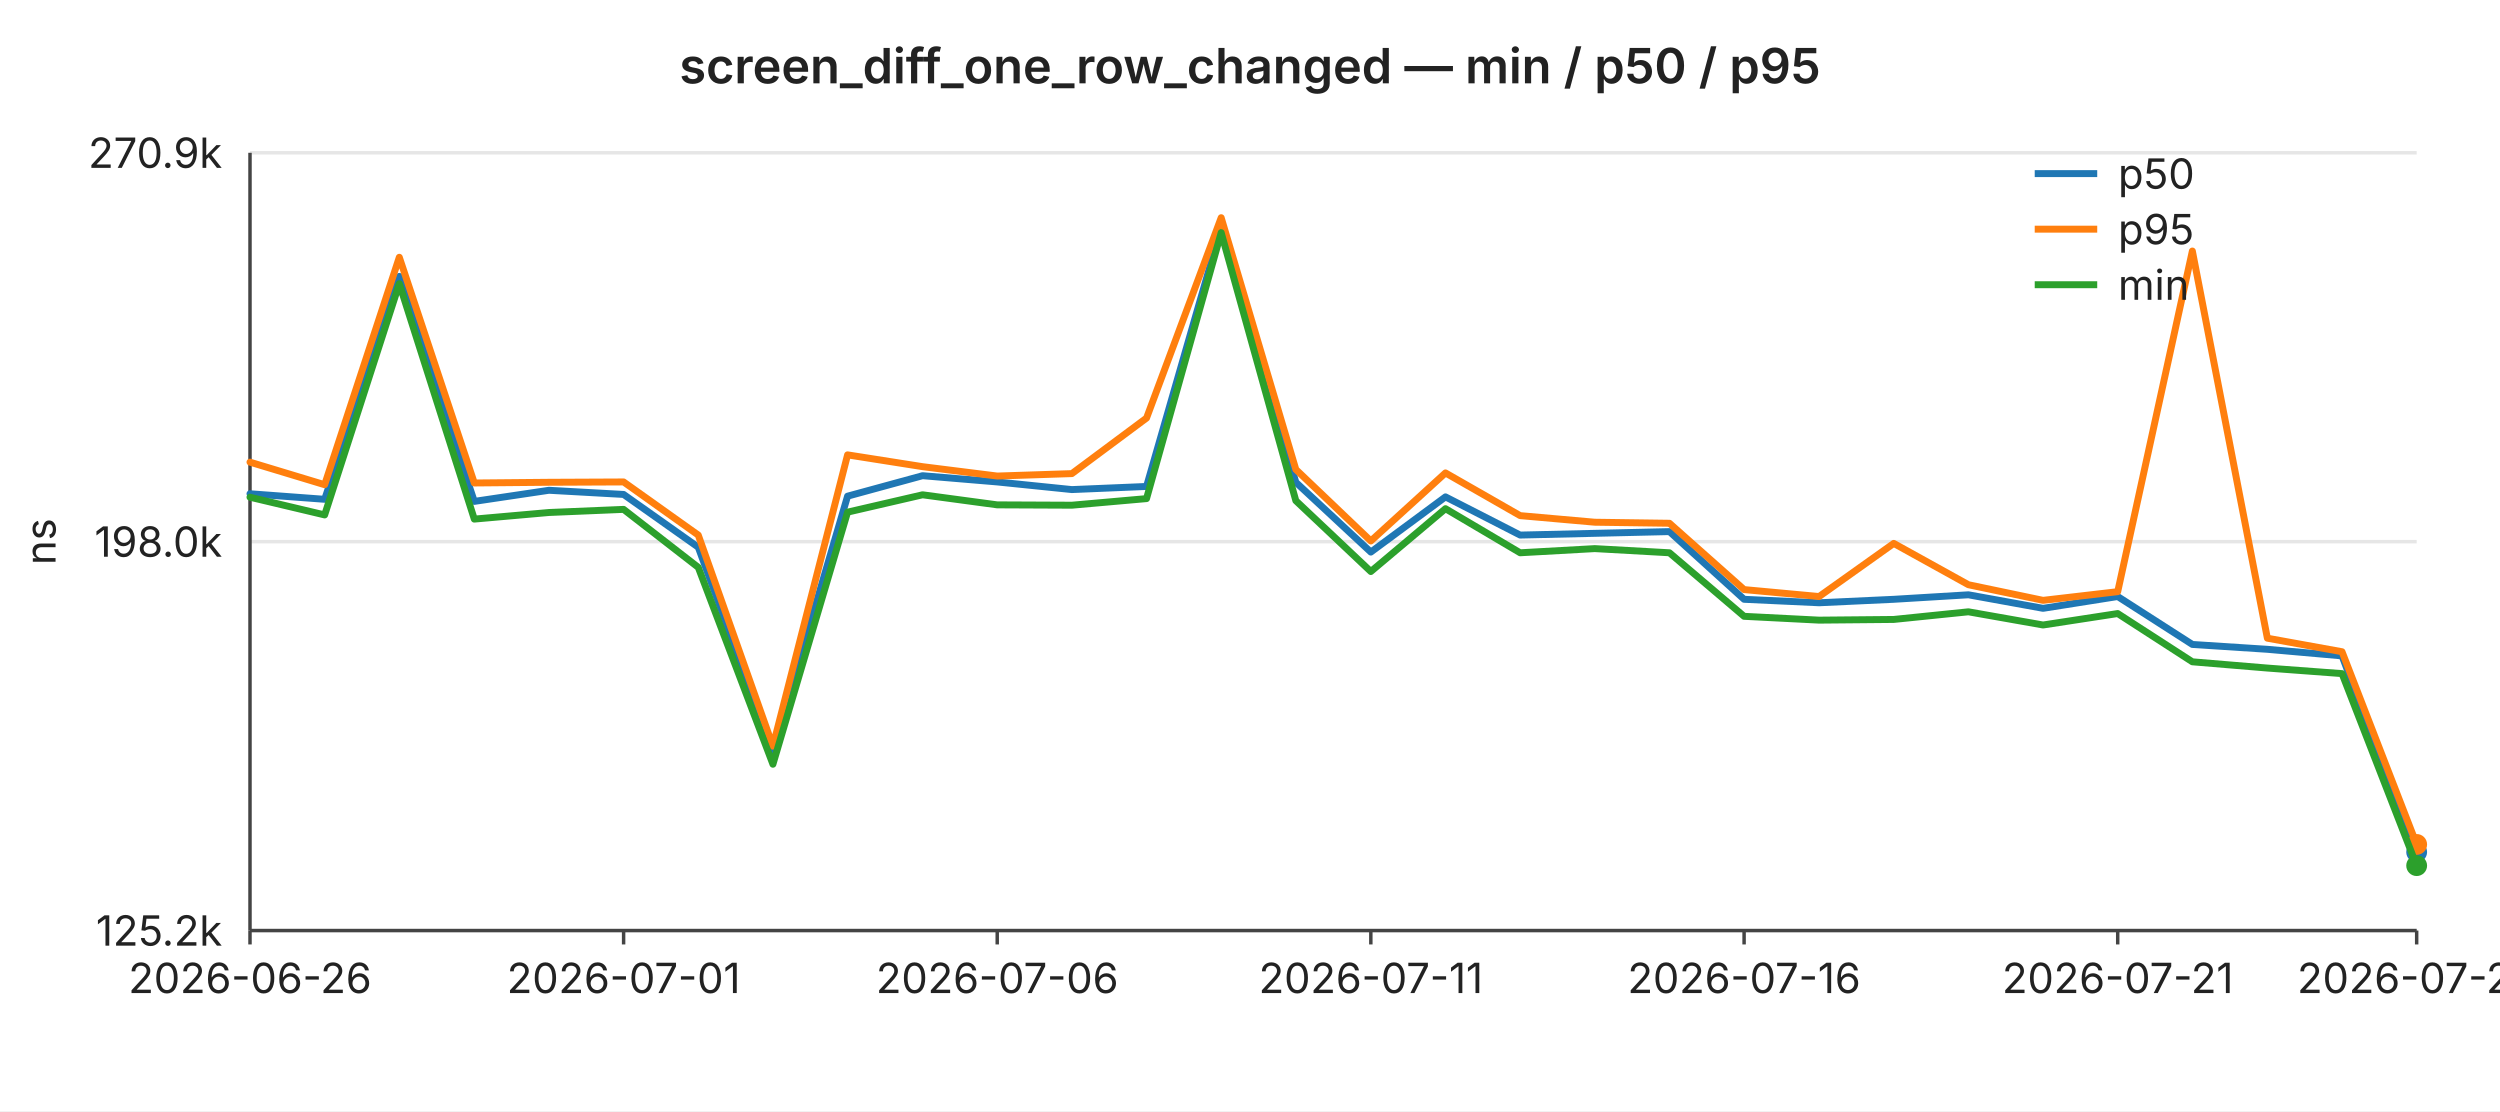
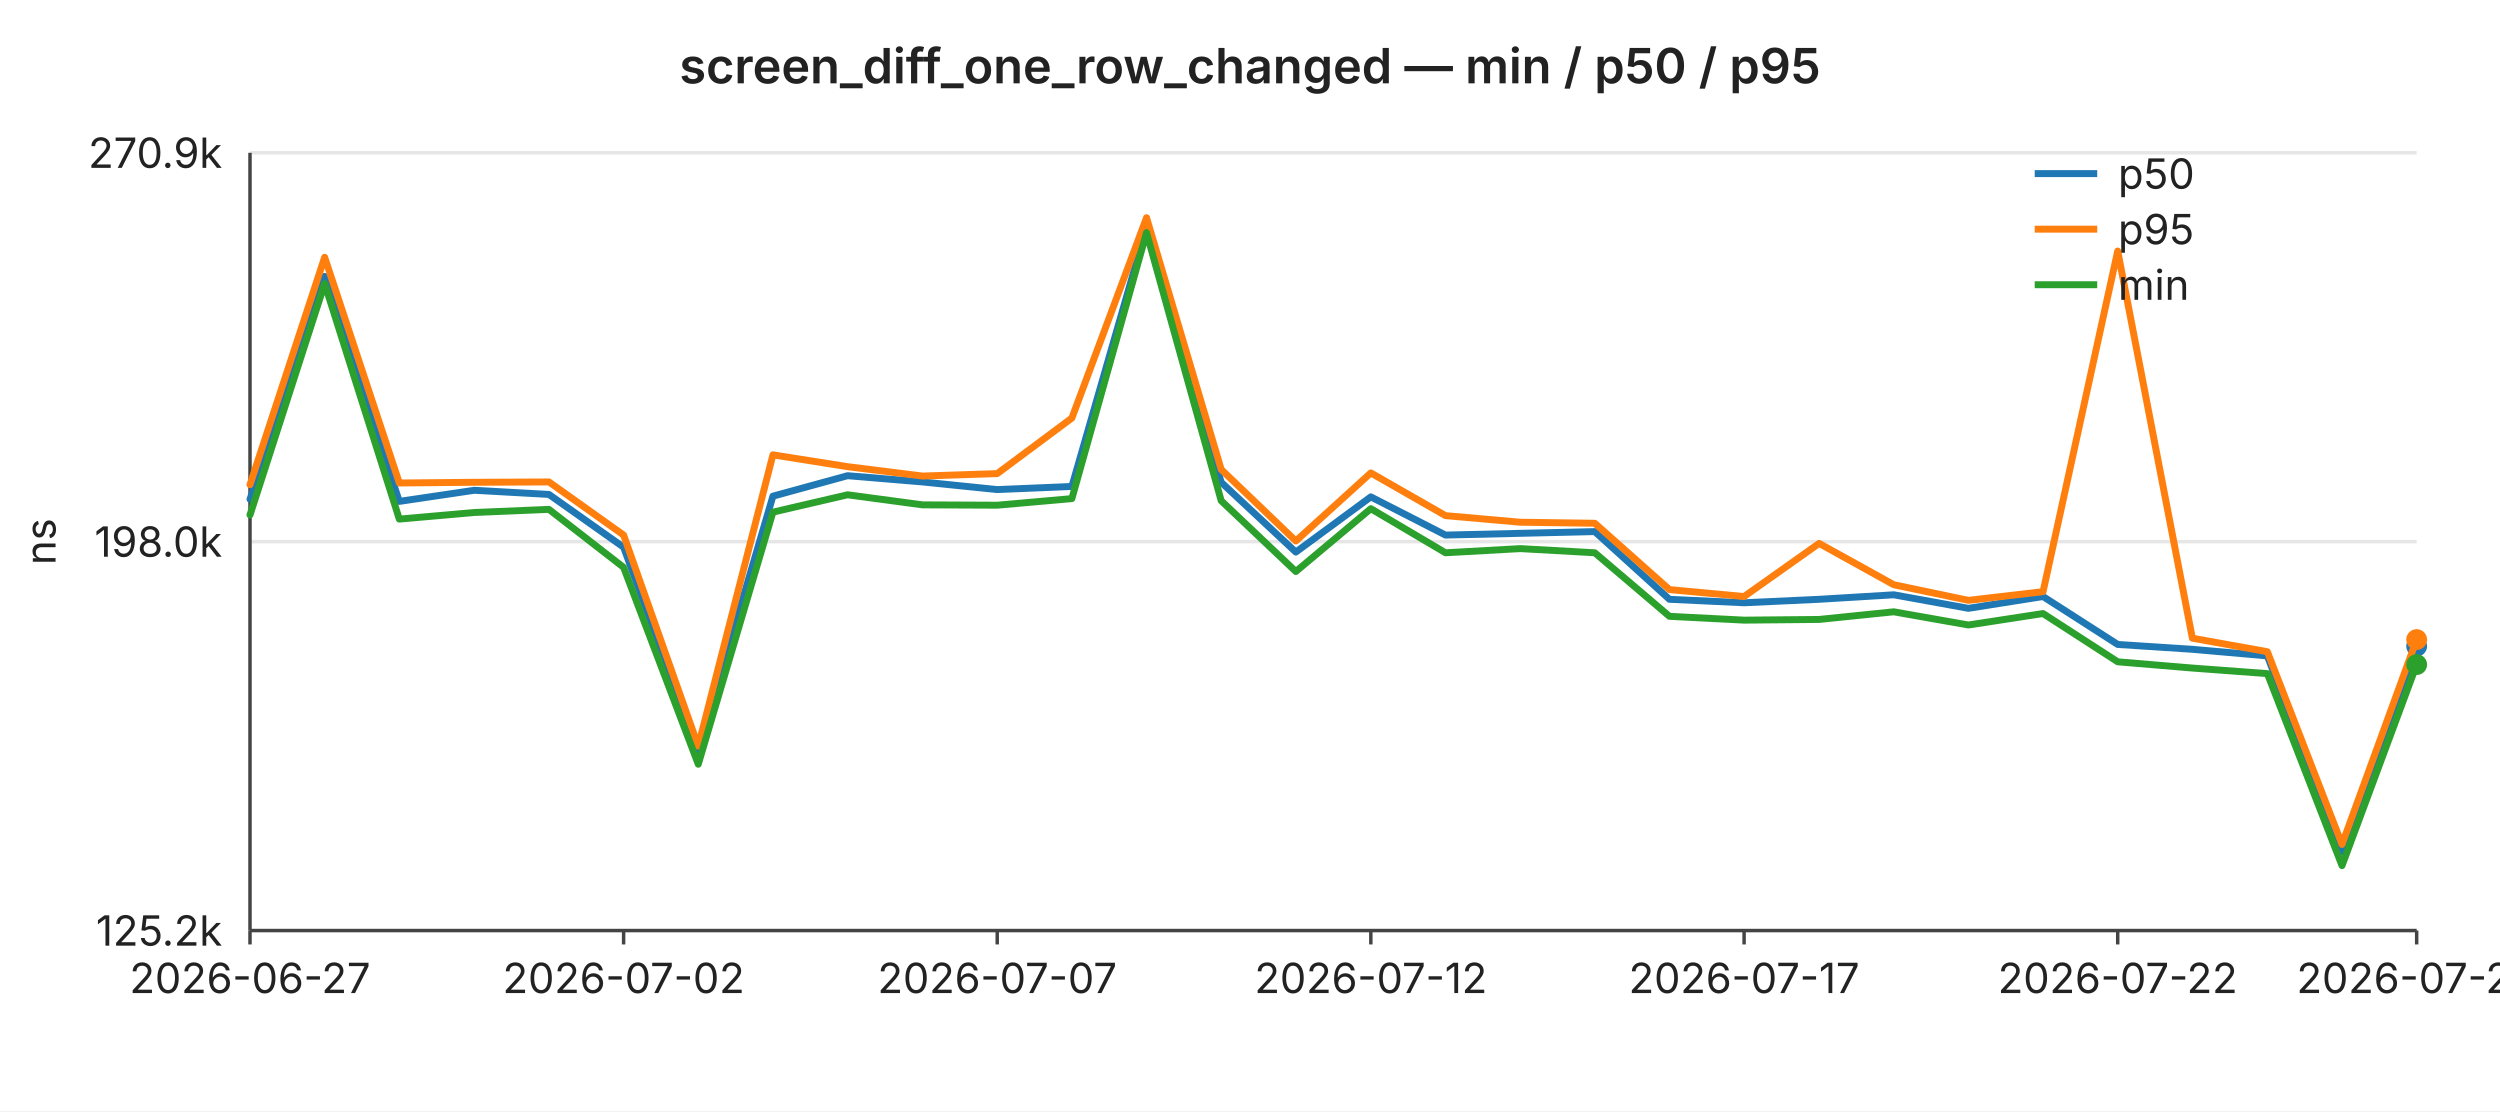
<svg xmlns="http://www.w3.org/2000/svg" width="720" height="320" viewBox="0 0 720 320" font-family="-apple-system,BlinkMacSystemFont,Segoe UI,sans-serif" font-size="12">
  <rect width="720" height="320" fill="#ffffff" />
  <text x="360" y="24" text-anchor="middle" font-size="14" font-weight="600" fill="#222">screen_diff_one_row_changed — min / p50 / p95</text>
  <line x1="72" y1="44.0" x2="696" y2="44.0" stroke="#e6e6e6" stroke-width="1" />
  <text x="64" y="44.0" text-anchor="end" dominant-baseline="middle" fill="#222">270.9k</text>
  <line x1="72" y1="156.0" x2="696" y2="156.0" stroke="#e6e6e6" stroke-width="1" />
  <text x="64" y="156.0" text-anchor="end" dominant-baseline="middle" fill="#222">198.0k</text>
  <line x1="72" y1="268.0" x2="696" y2="268.0" stroke="#e6e6e6" stroke-width="1" />
  <text x="64" y="268.0" text-anchor="end" dominant-baseline="middle" fill="#222">125.2k</text>
  <text x="16" y="156" text-anchor="middle" fill="#222" transform="rotate(-90 16 156)">ns</text>
  <line x1="72" y1="44" x2="72" y2="268" stroke="#444" stroke-width="1" />
  <line x1="72" y1="268" x2="696" y2="268" stroke="#444" stroke-width="1" />
  <line x1="72.0" y1="268" x2="72.0" y2="272" stroke="#444" stroke-width="1" />
-   <text x="72.0" y="286" text-anchor="middle" fill="#222">2026-06-26</text>
+   <text x="72.0" y="286" text-anchor="middle" fill="#222">2026-06-27</text>
  <line x1="179.6" y1="268" x2="179.6" y2="272" stroke="#444" stroke-width="1" />
-   <text x="179.6" y="286" text-anchor="middle" fill="#222">2026-07-01</text>
+   <text x="179.6" y="286" text-anchor="middle" fill="#222">2026-07-02</text>
  <line x1="287.2" y1="268" x2="287.2" y2="272" stroke="#444" stroke-width="1" />
-   <text x="287.2" y="286" text-anchor="middle" fill="#222">2026-07-06</text>
+   <text x="287.2" y="286" text-anchor="middle" fill="#222">2026-07-07</text>
  <line x1="394.8" y1="268" x2="394.8" y2="272" stroke="#444" stroke-width="1" />
-   <text x="394.8" y="286" text-anchor="middle" fill="#222">2026-07-11</text>
+   <text x="394.8" y="286" text-anchor="middle" fill="#222">2026-07-12</text>
  <line x1="502.3" y1="268" x2="502.3" y2="272" stroke="#444" stroke-width="1" />
-   <text x="502.3" y="286" text-anchor="middle" fill="#222">2026-07-16</text>
+   <text x="502.3" y="286" text-anchor="middle" fill="#222">2026-07-17</text>
  <line x1="609.9" y1="268" x2="609.9" y2="272" stroke="#444" stroke-width="1" />
-   <text x="609.9" y="286" text-anchor="middle" fill="#222">2026-07-21</text>
+   <text x="609.9" y="286" text-anchor="middle" fill="#222">2026-07-22</text>
  <line x1="696.0" y1="268" x2="696.0" y2="272" stroke="#444" stroke-width="1" />
-   <text x="696.0" y="286" text-anchor="middle" fill="#222">2026-07-25</text>
-   <polyline fill="none" stroke="#1f77b4" stroke-width="2" stroke-linejoin="round" stroke-linecap="round" points="72.0,142.2 93.5,143.8 115.0,79.6 136.6,144.4 158.1,141.2 179.6,142.4 201.1,157.6 222.6,216.2 244.1,142.9 265.7,137.0 287.2,138.8 308.7,141.0 330.2,140.1 351.7,65.5 373.2,138.9 394.8,159.0 416.3,143.1 437.8,154.1 459.3,153.6 480.8,153.1 502.3,172.6 523.9,173.6 545.4,172.6 566.9,171.3 588.4,175.2 609.9,171.8 631.4,185.6 653.0,187.0 674.5,188.9 696.0,245.4" />
-   <circle cx="696.0" cy="245.4" r="3" fill="#1f77b4" />
-   <polyline fill="none" stroke="#ff7f0e" stroke-width="2" stroke-linejoin="round" stroke-linecap="round" points="72.0,133.1 93.5,139.6 115.0,74.1 136.6,139.1 158.1,138.9 179.6,138.8 201.1,154.1 222.6,214.9 244.1,131.0 265.7,134.4 287.2,137.1 308.7,136.4 330.2,120.4 351.7,62.7 373.2,135.2 394.8,155.8 416.3,136.2 437.8,148.5 459.3,150.4 480.8,150.7 502.3,169.8 523.9,171.8 545.4,156.5 566.9,168.4 588.4,172.9 609.9,170.4 631.4,72.3 653.0,183.8 674.5,187.7 696.0,243.2" />
-   <circle cx="696.0" cy="243.2" r="3" fill="#ff7f0e" />
-   <polyline fill="none" stroke="#2ca02c" stroke-width="2" stroke-linejoin="round" stroke-linecap="round" points="72.0,143.2 93.5,148.3 115.0,81.7 136.6,149.5 158.1,147.6 179.6,146.7 201.1,163.4 222.6,220.1 244.1,147.5 265.7,142.5 287.2,145.4 308.7,145.5 330.2,143.6 351.7,67.0 373.2,144.2 394.8,164.6 416.3,146.5 437.8,159.2 459.3,158.0 480.8,159.2 502.3,177.5 523.9,178.6 545.4,178.4 566.9,176.2 588.4,180.0 609.9,176.7 631.4,190.6 653.0,192.4 674.5,194.0 696.0,249.3" />
-   <circle cx="696.0" cy="249.3" r="3" fill="#2ca02c" />
+   <text x="696.0" y="286" text-anchor="middle" fill="#222">2026-07-26</text>
+   <polyline fill="none" stroke="#1f77b4" stroke-width="2" stroke-linejoin="round" stroke-linecap="round" points="72.0,143.8 93.5,79.6 115.0,144.4 136.6,141.2 158.1,142.4 179.6,157.6 201.1,216.2 222.6,142.9 244.1,137.0 265.7,138.8 287.2,141.0 308.7,140.1 330.2,65.5 351.7,138.9 373.2,159.0 394.8,143.1 416.3,154.1 437.8,153.6 459.3,153.1 480.8,172.6 502.3,173.6 523.9,172.6 545.4,171.3 566.9,175.2 588.4,171.8 609.9,185.6 631.4,187.0 653.0,188.9 674.5,245.4 696.0,186.1" />
+   <circle cx="696.0" cy="186.1" r="3" fill="#1f77b4" />
+   <polyline fill="none" stroke="#ff7f0e" stroke-width="2" stroke-linejoin="round" stroke-linecap="round" points="72.0,139.6 93.5,74.1 115.0,139.1 136.6,138.9 158.1,138.8 179.6,154.1 201.1,214.9 222.6,131.0 244.1,134.4 265.7,137.1 287.2,136.4 308.7,120.4 330.2,62.7 351.7,135.2 373.2,155.8 394.8,136.2 416.3,148.5 437.8,150.4 459.3,150.7 480.8,169.8 502.3,171.8 523.9,156.5 545.4,168.4 566.9,172.9 588.4,170.4 609.9,72.3 631.4,183.8 653.0,187.7 674.5,243.2 696.0,184.2" />
+   <circle cx="696.0" cy="184.2" r="3" fill="#ff7f0e" />
+   <polyline fill="none" stroke="#2ca02c" stroke-width="2" stroke-linejoin="round" stroke-linecap="round" points="72.0,148.3 93.5,81.7 115.0,149.5 136.6,147.6 158.1,146.7 179.6,163.4 201.1,220.1 222.6,147.5 244.1,142.5 265.7,145.4 287.2,145.5 308.7,143.6 330.2,67.0 351.7,144.2 373.2,164.6 394.8,146.5 416.3,159.2 437.8,158.0 459.3,159.2 480.8,177.5 502.3,178.6 523.9,178.4 545.4,176.2 566.9,180.0 588.4,176.7 609.9,190.6 631.4,192.4 653.0,194.0 674.5,249.3 696.0,191.4" />
+   <circle cx="696.0" cy="191.4" r="3" fill="#2ca02c" />
  <line x1="586" y1="50" x2="604" y2="50" stroke="#1f77b4" stroke-width="2" />
  <text x="610" y="50" dominant-baseline="middle" fill="#222">p50</text>
  <line x1="586" y1="66" x2="604" y2="66" stroke="#ff7f0e" stroke-width="2" />
  <text x="610" y="66" dominant-baseline="middle" fill="#222">p95</text>
  <line x1="586" y1="82" x2="604" y2="82" stroke="#2ca02c" stroke-width="2" />
  <text x="610" y="82" dominant-baseline="middle" fill="#222">min</text>
</svg>
